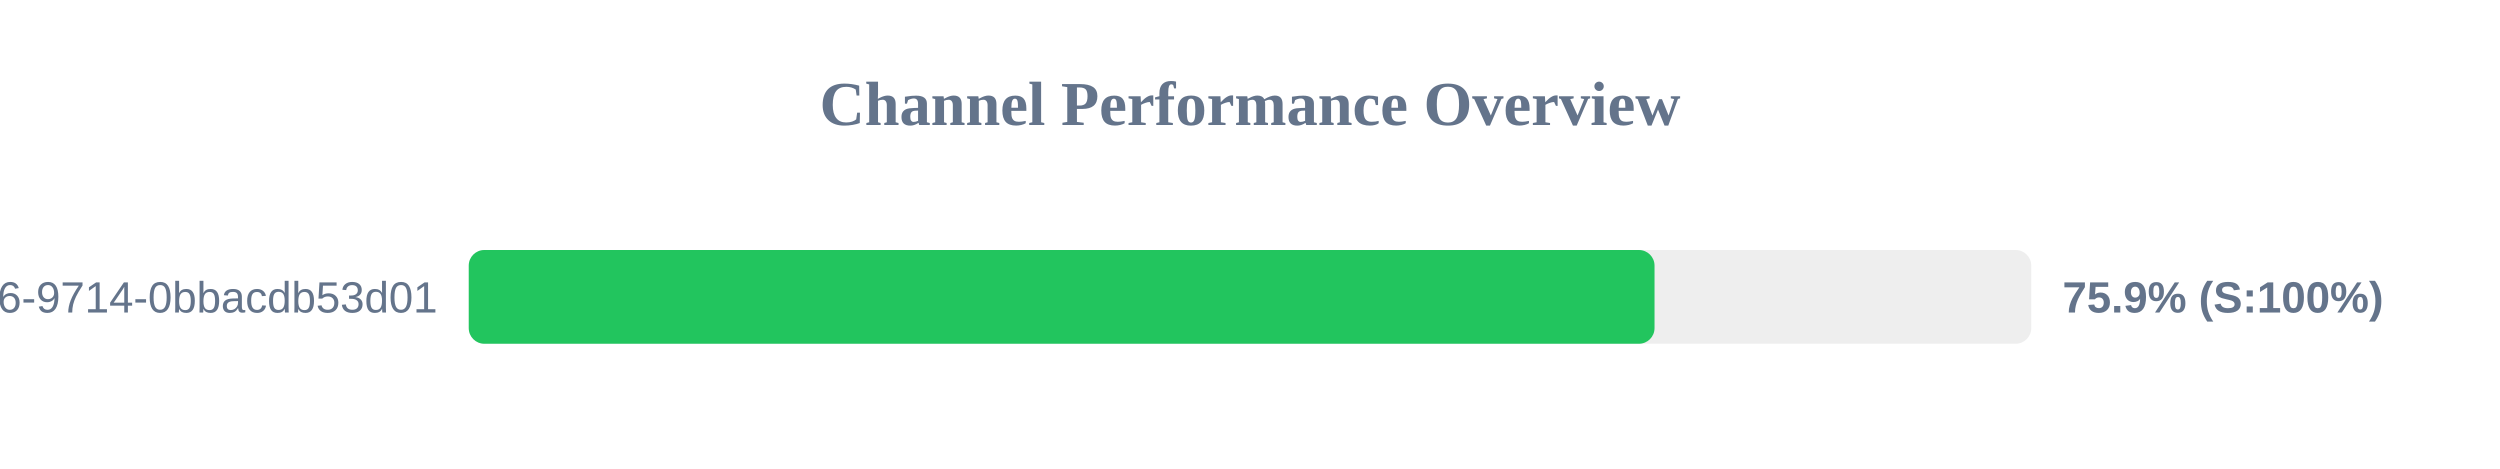
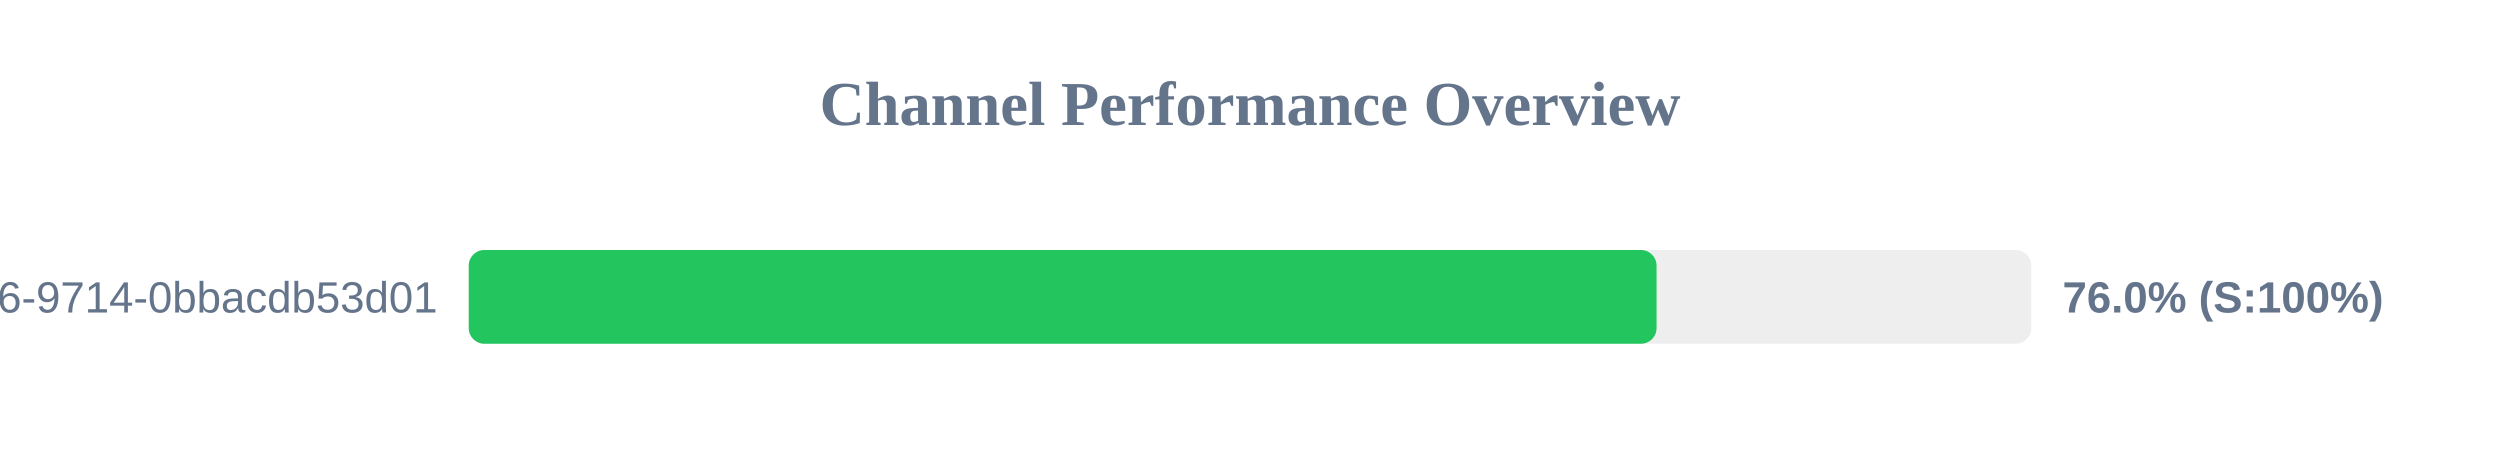
<svg xmlns="http://www.w3.org/2000/svg" width="800" height="150" version="1.1">
  <style>
        .row { font: 14px Arial; fill: #64748b; }
        .score { font: bold 14px Arial; fill: #64748b; }
    </style>
  <text x="400" y="40" text-anchor="middle" font-size="20px" font-weight="bold" fill="#64748b">Channel Performance Overview</text>
  <rect x="150" y="80" width="500" height="30" fill="#eee" rx="5" />
-   <rect x="150" y="80" width="379.45" height="30" fill="#22c55e" rx="5" />
+   <rect x="150" y="80" width="380.1" height="30" fill="#22c55e" rx="5" />
  <text x="140" y="100" text-anchor="end" class="row">?uuid=23125f6e-ec56-4c26-9714-0bbacdb53d01</text>
-   <text x="660" y="100" text-anchor="start" class="score">75.9% (S:100%)</text>
+   <text x="660" y="100" text-anchor="start" class="score">76.0% (S:100%)</text>
</svg>
